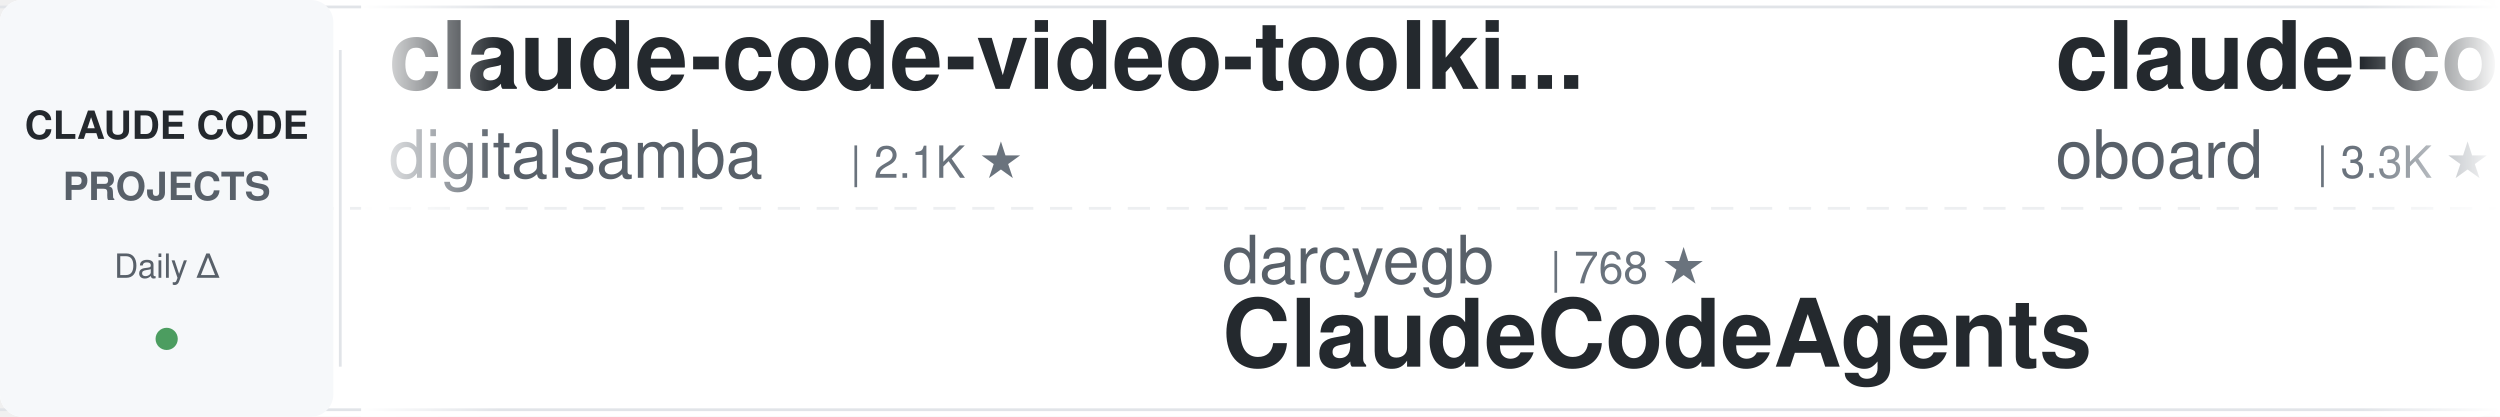
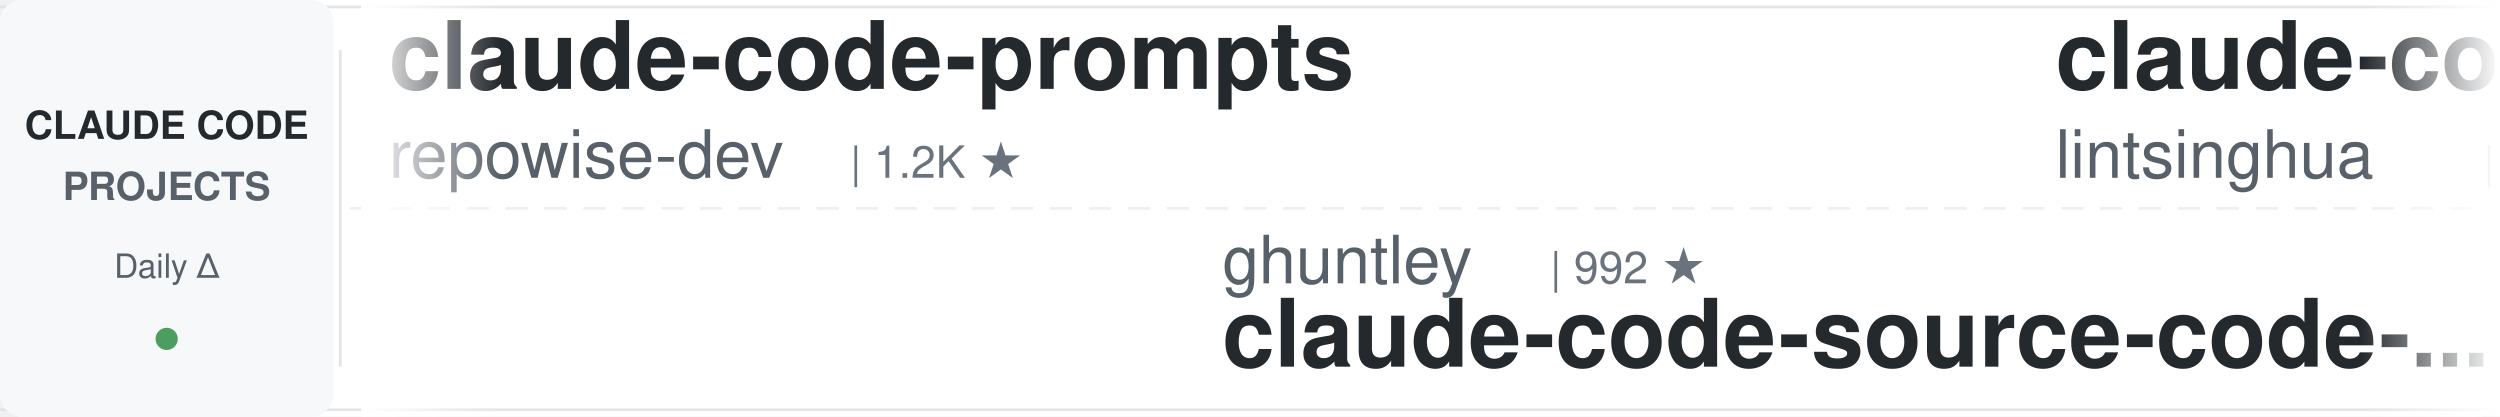
<svg xmlns="http://www.w3.org/2000/svg" width="900" height="150">
  <defs>
    <linearGradient id="awesomeLeftFade" x1="0%" y1="0%" x2="100%" y2="0%">
      <stop offset="0%" style="stop-color:#ffffff;stop-opacity:1" />
      <stop offset="100%" style="stop-color:#ffffff;stop-opacity:0" />
    </linearGradient>
    <linearGradient id="awesomeRightFade" x1="0%" y1="0%" x2="100%" y2="0%">
      <stop offset="0%" style="stop-color:#ffffff;stop-opacity:0" />
      <stop offset="100%" style="stop-color:#ffffff;stop-opacity:1" />
    </linearGradient>
  </defs>
  <rect width="900" height="150" fill="#ffffff" rx="8" />
  <rect x="0" y="2" width="900" height="1" fill="#e1e4e8" />
  <rect x="0" y="147" width="900" height="1" fill="#e1e4e8" />
  <line x1="0" y1="75" x2="900" y2="75" stroke="#e1e4e8" stroke-width="1" stroke-dasharray="8 6" opacity="0.6" />
  <rect x="0" y="0" width="120" height="150" fill="#f6f8fa" rx="8" />
  <text x="60" y="50" font-family="-apple-system, BlinkMacSystemFont, 'Segoe UI', Helvetica, Arial, sans-serif" font-size="14" font-weight="600" fill="#24292e" text-anchor="middle">CLAUDE CODE</text>
  <text x="60" y="72" font-family="-apple-system, BlinkMacSystemFont, 'Segoe UI', Helvetica, Arial, sans-serif" font-size="14" font-weight="600" fill="#586069" text-anchor="middle">PROJECTS</text>
  <text x="60" y="100" font-family="-apple-system, BlinkMacSystemFont, 'Segoe UI', Helvetica, Arial, sans-serif" font-size="12" font-weight="500" fill="#586069" text-anchor="middle">Daily Δ</text>
  <circle cx="60" cy="122" r="4" fill="#22863a" opacity="0.8" />
  <rect x="122" y="18" width="1" height="114" fill="#e1e4e8" />
  <clipPath id="awesomeTickerClip">
    <rect x="130" y="0" width="770" height="150" />
  </clipPath>
  <g clip-path="url(#awesomeTickerClip)">
    <g id="awesomeTickerItems">
      <animateTransform attributeName="transform" attributeType="XML" type="translate" from="0 0" to="-3000 0" dur="54s" repeatCount="indefinite" />
      <g transform="translate(0, 0)">
-         <text x="140" y="32" font-family="-apple-system, BlinkMacSystemFont, 'Segoe UI', Helvetica, Arial, sans-serif" font-size="34" font-weight="600" fill="#24292e">claude-code-video-toolki...</text>
-         <text x="140" y="64" font-family="-apple-system, BlinkMacSystemFont, 'Segoe UI', Helvetica, Arial, sans-serif" font-size="24" font-weight="400" fill="#586069">digitalsamba</text>
-         <text x="306" y="64" font-family="-apple-system, BlinkMacSystemFont, 'Segoe UI', Helvetica, Arial, sans-serif" font-size="16" font-weight="500" fill="#6a737d">| 2.1K ★</text>
+         <text x="140" y="32" font-family="-apple-system, BlinkMacSystemFont, 'Segoe UI', Helvetica, Arial, sans-serif" font-size="34" font-weight="600" fill="#24292e">claude-code-prompts</text>
+         <text x="140" y="64" font-family="-apple-system, BlinkMacSystemFont, 'Segoe UI', Helvetica, Arial, sans-serif" font-size="24" font-weight="400" fill="#586069">repowise-dev</text>
+         <text x="306" y="64" font-family="-apple-system, BlinkMacSystemFont, 'Segoe UI', Helvetica, Arial, sans-serif" font-size="16" font-weight="500" fill="#6a737d">| 1.2K ★</text>
      </g>
      <g transform="translate(300, 0)">
-         <text x="140" y="102" font-family="-apple-system, BlinkMacSystemFont, 'Segoe UI', Helvetica, Arial, sans-serif" font-size="24" font-weight="400" fill="#586069">darcyegb</text>
-         <text x="258" y="102" font-family="-apple-system, BlinkMacSystemFont, 'Segoe UI', Helvetica, Arial, sans-serif" font-size="16" font-weight="500" fill="#6a737d">| 768 ★</text>
-         <text x="140" y="132" font-family="-apple-system, BlinkMacSystemFont, 'Segoe UI', Helvetica, Arial, sans-serif" font-size="34" font-weight="600" fill="#24292e">ClaudeCodeAgents</text>
-       </g>
-       <g transform="translate(600, 0)">
-         <text x="140" y="32" font-family="-apple-system, BlinkMacSystemFont, 'Segoe UI', Helvetica, Arial, sans-serif" font-size="34" font-weight="600" fill="#24292e">claude-code-rev</text>
-         <text x="140" y="64" font-family="-apple-system, BlinkMacSystemFont, 'Segoe UI', Helvetica, Arial, sans-serif" font-size="24" font-weight="400" fill="#586069">oboard</text>
-         <text x="234" y="64" font-family="-apple-system, BlinkMacSystemFont, 'Segoe UI', Helvetica, Arial, sans-serif" font-size="16" font-weight="500" fill="#6a737d">| 3.3K ★</text>
-       </g>
-       <g transform="translate(900, 0)">
        <text x="140" y="102" font-family="-apple-system, BlinkMacSystemFont, 'Segoe UI', Helvetica, Arial, sans-serif" font-size="24" font-weight="400" fill="#586069">ghuntley</text>
        <text x="258" y="102" font-family="-apple-system, BlinkMacSystemFont, 'Segoe UI', Helvetica, Arial, sans-serif" font-size="16" font-weight="500" fill="#6a737d">| 992 ★</text>
        <text x="140" y="132" font-family="-apple-system, BlinkMacSystemFont, 'Segoe UI', Helvetica, Arial, sans-serif" font-size="34" font-weight="600" fill="#24292e">claude-code-source-code-...</text>
      </g>
+       <g transform="translate(600, 0)">
+         <text x="140" y="32" font-family="-apple-system, BlinkMacSystemFont, 'Segoe UI', Helvetica, Arial, sans-serif" font-size="34" font-weight="600" fill="#24292e">claude-code-book</text>
+         <text x="140" y="64" font-family="-apple-system, BlinkMacSystemFont, 'Segoe UI', Helvetica, Arial, sans-serif" font-size="24" font-weight="400" fill="#586069">lintsinghua</text>
+         <text x="294" y="64" font-family="-apple-system, BlinkMacSystemFont, 'Segoe UI', Helvetica, Arial, sans-serif" font-size="16" font-weight="500" fill="#6a737d">| 4.3K ★</text>
+       </g>
+       <g transform="translate(900, 0)">
+         <text x="140" y="102" font-family="-apple-system, BlinkMacSystemFont, 'Segoe UI', Helvetica, Arial, sans-serif" font-size="24" font-weight="400" fill="#586069">huangjia2019</text>
+         <text x="306" y="102" font-family="-apple-system, BlinkMacSystemFont, 'Segoe UI', Helvetica, Arial, sans-serif" font-size="16" font-weight="500" fill="#6a737d">| 1.1K ★</text>
+         <text x="140" y="132" font-family="-apple-system, BlinkMacSystemFont, 'Segoe UI', Helvetica, Arial, sans-serif" font-size="34" font-weight="600" fill="#24292e">claude-code-engineering</text>
+       </g>
      <g transform="translate(1200, 0)">
-         <text x="140" y="32" font-family="-apple-system, BlinkMacSystemFont, 'Segoe UI', Helvetica, Arial, sans-serif" font-size="34" font-weight="600" fill="#24292e">claude-code-spec-workflo...</text>
-         <text x="140" y="64" font-family="-apple-system, BlinkMacSystemFont, 'Segoe UI', Helvetica, Arial, sans-serif" font-size="24" font-weight="400" fill="#586069">Pimzino</text>
-         <text x="246" y="64" font-family="-apple-system, BlinkMacSystemFont, 'Segoe UI', Helvetica, Arial, sans-serif" font-size="16" font-weight="500" fill="#6a737d">| 3.9K ★</text>
+         <text x="140" y="32" font-family="-apple-system, BlinkMacSystemFont, 'Segoe UI', Helvetica, Arial, sans-serif" font-size="34" font-weight="600" fill="#24292e">claude-code-rust</text>
+         <text x="140" y="64" font-family="-apple-system, BlinkMacSystemFont, 'Segoe UI', Helvetica, Arial, sans-serif" font-size="24" font-weight="400" fill="#586069">lorryjovens-hub</text>
+         <text x="342" y="64" font-family="-apple-system, BlinkMacSystemFont, 'Segoe UI', Helvetica, Arial, sans-serif" font-size="16" font-weight="500" fill="#6a737d">| 1.7K ★</text>
+         <text x="419" y="64" font-family="-apple-system, BlinkMacSystemFont, 'Segoe UI', Helvetica, Arial, sans-serif" font-size="16" font-weight="500" fill="#22863a"> +2</text>
      </g>
      <g transform="translate(1500, 0)">
-         <text x="140" y="102" font-family="-apple-system, BlinkMacSystemFont, 'Segoe UI', Helvetica, Arial, sans-serif" font-size="24" font-weight="400" fill="#586069">wanshuiyin</text>
-         <text x="282" y="102" font-family="-apple-system, BlinkMacSystemFont, 'Segoe UI', Helvetica, Arial, sans-serif" font-size="16" font-weight="500" fill="#6a737d">| 16.6K ★</text>
-         <text x="368" y="102" font-family="-apple-system, BlinkMacSystemFont, 'Segoe UI', Helvetica, Arial, sans-serif" font-size="16" font-weight="500" fill="#22863a"> +1</text>
-         <text x="140" y="132" font-family="-apple-system, BlinkMacSystemFont, 'Segoe UI', Helvetica, Arial, sans-serif" font-size="34" font-weight="600" fill="#24292e">Auto-claude-code-researc...</text>
+         <text x="140" y="102" font-family="-apple-system, BlinkMacSystemFont, 'Segoe UI', Helvetica, Arial, sans-serif" font-size="24" font-weight="400" fill="#586069">JrCx7scC</text>
+         <text x="258" y="102" font-family="-apple-system, BlinkMacSystemFont, 'Segoe UI', Helvetica, Arial, sans-serif" font-size="16" font-weight="500" fill="#6a737d">| 376 ★</text>
+         <text x="140" y="132" font-family="-apple-system, BlinkMacSystemFont, 'Segoe UI', Helvetica, Arial, sans-serif" font-size="34" font-weight="600" fill="#24292e">claude-code-source</text>
      </g>
      <g transform="translate(1800, 0)">
-         <text x="140" y="32" font-family="-apple-system, BlinkMacSystemFont, 'Segoe UI', Helvetica, Arial, sans-serif" font-size="34" font-weight="600" fill="#24292e">claude-code-tudou</text>
-         <text x="140" y="64" font-family="-apple-system, BlinkMacSystemFont, 'Segoe UI', Helvetica, Arial, sans-serif" font-size="24" font-weight="400" fill="#586069">AICoderTudou</text>
-         <text x="306" y="64" font-family="-apple-system, BlinkMacSystemFont, 'Segoe UI', Helvetica, Arial, sans-serif" font-size="16" font-weight="500" fill="#6a737d">| 494 ★</text>
+         <text x="140" y="32" font-family="-apple-system, BlinkMacSystemFont, 'Segoe UI', Helvetica, Arial, sans-serif" font-size="34" font-weight="600" fill="#24292e">Claude-Code</text>
+         <text x="140" y="64" font-family="-apple-system, BlinkMacSystemFont, 'Segoe UI', Helvetica, Arial, sans-serif" font-size="24" font-weight="400" fill="#586069">KPR111</text>
+         <text x="234" y="64" font-family="-apple-system, BlinkMacSystemFont, 'Segoe UI', Helvetica, Arial, sans-serif" font-size="16" font-weight="500" fill="#6a737d">| 18 ★</text>
      </g>
      <g transform="translate(2100, 0)">
-         <text x="140" y="102" font-family="-apple-system, BlinkMacSystemFont, 'Segoe UI', Helvetica, Arial, sans-serif" font-size="24" font-weight="400" fill="#586069">ChinaSiro</text>
-         <text x="270" y="102" font-family="-apple-system, BlinkMacSystemFont, 'Segoe UI', Helvetica, Arial, sans-serif" font-size="16" font-weight="500" fill="#6a737d">| 9.7K ★</text>
-         <text x="140" y="132" font-family="-apple-system, BlinkMacSystemFont, 'Segoe UI', Helvetica, Arial, sans-serif" font-size="34" font-weight="600" fill="#24292e">claude-code-sourcemap</text>
+         <text x="140" y="102" font-family="-apple-system, BlinkMacSystemFont, 'Segoe UI', Helvetica, Arial, sans-serif" font-size="24" font-weight="400" fill="#586069">sugyan</text>
+         <text x="234" y="102" font-family="-apple-system, BlinkMacSystemFont, 'Segoe UI', Helvetica, Arial, sans-serif" font-size="16" font-weight="500" fill="#6a737d">| 1.1K ★</text>
+         <text x="140" y="132" font-family="-apple-system, BlinkMacSystemFont, 'Segoe UI', Helvetica, Arial, sans-serif" font-size="34" font-weight="600" fill="#24292e">claude-code-webui</text>
      </g>
      <g transform="translate(2400, 0)">
-         <text x="140" y="32" font-family="-apple-system, BlinkMacSystemFont, 'Segoe UI', Helvetica, Arial, sans-serif" font-size="34" font-weight="600" fill="#24292e">claude-code-proxy</text>
-         <text x="140" y="64" font-family="-apple-system, BlinkMacSystemFont, 'Segoe UI', Helvetica, Arial, sans-serif" font-size="24" font-weight="400" fill="#586069">fuergaosi233</text>
-         <text x="306" y="64" font-family="-apple-system, BlinkMacSystemFont, 'Segoe UI', Helvetica, Arial, sans-serif" font-size="16" font-weight="500" fill="#6a737d">| 2.8K ★</text>
+         <text x="140" y="32" font-family="-apple-system, BlinkMacSystemFont, 'Segoe UI', Helvetica, Arial, sans-serif" font-size="34" font-weight="600" fill="#24292e">pi-vs-claude-code</text>
+         <text x="140" y="64" font-family="-apple-system, BlinkMacSystemFont, 'Segoe UI', Helvetica, Arial, sans-serif" font-size="24" font-weight="400" fill="#586069">disler</text>
+         <text x="234" y="64" font-family="-apple-system, BlinkMacSystemFont, 'Segoe UI', Helvetica, Arial, sans-serif" font-size="16" font-weight="500" fill="#6a737d">| 1.7K ★</text>
+         <text x="311" y="64" font-family="-apple-system, BlinkMacSystemFont, 'Segoe UI', Helvetica, Arial, sans-serif" font-size="16" font-weight="500" fill="#22863a"> +2</text>
      </g>
      <g transform="translate(2700, 0)">
-         <text x="140" y="102" font-family="-apple-system, BlinkMacSystemFont, 'Segoe UI', Helvetica, Arial, sans-serif" font-size="24" font-weight="400" fill="#586069">ding113</text>
-         <text x="246" y="102" font-family="-apple-system, BlinkMacSystemFont, 'Segoe UI', Helvetica, Arial, sans-serif" font-size="16" font-weight="500" fill="#6a737d">| 3.4K ★</text>
-         <text x="140" y="132" font-family="-apple-system, BlinkMacSystemFont, 'Segoe UI', Helvetica, Arial, sans-serif" font-size="34" font-weight="600" fill="#24292e">claude-code-hub</text>
+         <text x="140" y="102" font-family="-apple-system, BlinkMacSystemFont, 'Segoe UI', Helvetica, Arial, sans-serif" font-size="24" font-weight="400" fill="#586069">FlorianBruniaux</text>
+         <text x="342" y="102" font-family="-apple-system, BlinkMacSystemFont, 'Segoe UI', Helvetica, Arial, sans-serif" font-size="16" font-weight="500" fill="#6a737d">| 6.0K ★</text>
+         <text x="419" y="102" font-family="-apple-system, BlinkMacSystemFont, 'Segoe UI', Helvetica, Arial, sans-serif" font-size="16" font-weight="500" fill="#22863a"> +1</text>
+         <text x="140" y="132" font-family="-apple-system, BlinkMacSystemFont, 'Segoe UI', Helvetica, Arial, sans-serif" font-size="34" font-weight="600" fill="#24292e">claude-code-ultimate-gui...</text>
      </g>
      <g transform="translate(3000, 0)">
-         <text x="140" y="32" font-family="-apple-system, BlinkMacSystemFont, 'Segoe UI', Helvetica, Arial, sans-serif" font-size="34" font-weight="600" fill="#24292e">claude-code-video-toolki...</text>
-         <text x="140" y="64" font-family="-apple-system, BlinkMacSystemFont, 'Segoe UI', Helvetica, Arial, sans-serif" font-size="24" font-weight="400" fill="#586069">digitalsamba</text>
-         <text x="306" y="64" font-family="-apple-system, BlinkMacSystemFont, 'Segoe UI', Helvetica, Arial, sans-serif" font-size="16" font-weight="500" fill="#6a737d">| 2.1K ★</text>
+         <text x="140" y="32" font-family="-apple-system, BlinkMacSystemFont, 'Segoe UI', Helvetica, Arial, sans-serif" font-size="34" font-weight="600" fill="#24292e">claude-code-prompts</text>
+         <text x="140" y="64" font-family="-apple-system, BlinkMacSystemFont, 'Segoe UI', Helvetica, Arial, sans-serif" font-size="24" font-weight="400" fill="#586069">repowise-dev</text>
+         <text x="306" y="64" font-family="-apple-system, BlinkMacSystemFont, 'Segoe UI', Helvetica, Arial, sans-serif" font-size="16" font-weight="500" fill="#6a737d">| 1.2K ★</text>
      </g>
      <g transform="translate(3300, 0)">
-         <text x="140" y="102" font-family="-apple-system, BlinkMacSystemFont, 'Segoe UI', Helvetica, Arial, sans-serif" font-size="24" font-weight="400" fill="#586069">darcyegb</text>
-         <text x="258" y="102" font-family="-apple-system, BlinkMacSystemFont, 'Segoe UI', Helvetica, Arial, sans-serif" font-size="16" font-weight="500" fill="#6a737d">| 768 ★</text>
-         <text x="140" y="132" font-family="-apple-system, BlinkMacSystemFont, 'Segoe UI', Helvetica, Arial, sans-serif" font-size="34" font-weight="600" fill="#24292e">ClaudeCodeAgents</text>
-       </g>
-       <g transform="translate(3600, 0)">
-         <text x="140" y="32" font-family="-apple-system, BlinkMacSystemFont, 'Segoe UI', Helvetica, Arial, sans-serif" font-size="34" font-weight="600" fill="#24292e">claude-code-rev</text>
-         <text x="140" y="64" font-family="-apple-system, BlinkMacSystemFont, 'Segoe UI', Helvetica, Arial, sans-serif" font-size="24" font-weight="400" fill="#586069">oboard</text>
-         <text x="234" y="64" font-family="-apple-system, BlinkMacSystemFont, 'Segoe UI', Helvetica, Arial, sans-serif" font-size="16" font-weight="500" fill="#6a737d">| 3.3K ★</text>
-       </g>
-       <g transform="translate(3900, 0)">
        <text x="140" y="102" font-family="-apple-system, BlinkMacSystemFont, 'Segoe UI', Helvetica, Arial, sans-serif" font-size="24" font-weight="400" fill="#586069">ghuntley</text>
        <text x="258" y="102" font-family="-apple-system, BlinkMacSystemFont, 'Segoe UI', Helvetica, Arial, sans-serif" font-size="16" font-weight="500" fill="#6a737d">| 992 ★</text>
        <text x="140" y="132" font-family="-apple-system, BlinkMacSystemFont, 'Segoe UI', Helvetica, Arial, sans-serif" font-size="34" font-weight="600" fill="#24292e">claude-code-source-code-...</text>
+       </g>
+       <g transform="translate(3600, 0)">
+         <text x="140" y="32" font-family="-apple-system, BlinkMacSystemFont, 'Segoe UI', Helvetica, Arial, sans-serif" font-size="34" font-weight="600" fill="#24292e">claude-code-book</text>
+         <text x="140" y="64" font-family="-apple-system, BlinkMacSystemFont, 'Segoe UI', Helvetica, Arial, sans-serif" font-size="24" font-weight="400" fill="#586069">lintsinghua</text>
+         <text x="294" y="64" font-family="-apple-system, BlinkMacSystemFont, 'Segoe UI', Helvetica, Arial, sans-serif" font-size="16" font-weight="500" fill="#6a737d">| 4.3K ★</text>
+       </g>
+       <g transform="translate(3900, 0)">
+         <text x="140" y="102" font-family="-apple-system, BlinkMacSystemFont, 'Segoe UI', Helvetica, Arial, sans-serif" font-size="24" font-weight="400" fill="#586069">huangjia2019</text>
+         <text x="306" y="102" font-family="-apple-system, BlinkMacSystemFont, 'Segoe UI', Helvetica, Arial, sans-serif" font-size="16" font-weight="500" fill="#6a737d">| 1.1K ★</text>
+         <text x="140" y="132" font-family="-apple-system, BlinkMacSystemFont, 'Segoe UI', Helvetica, Arial, sans-serif" font-size="34" font-weight="600" fill="#24292e">claude-code-engineering</text>
      </g>
    </g>
  </g>
  <rect x="130" y="0" width="50" height="150" fill="url(#awesomeLeftFade)" />
  <rect x="850" y="0" width="50" height="150" fill="url(#awesomeRightFade)" />
</svg>
